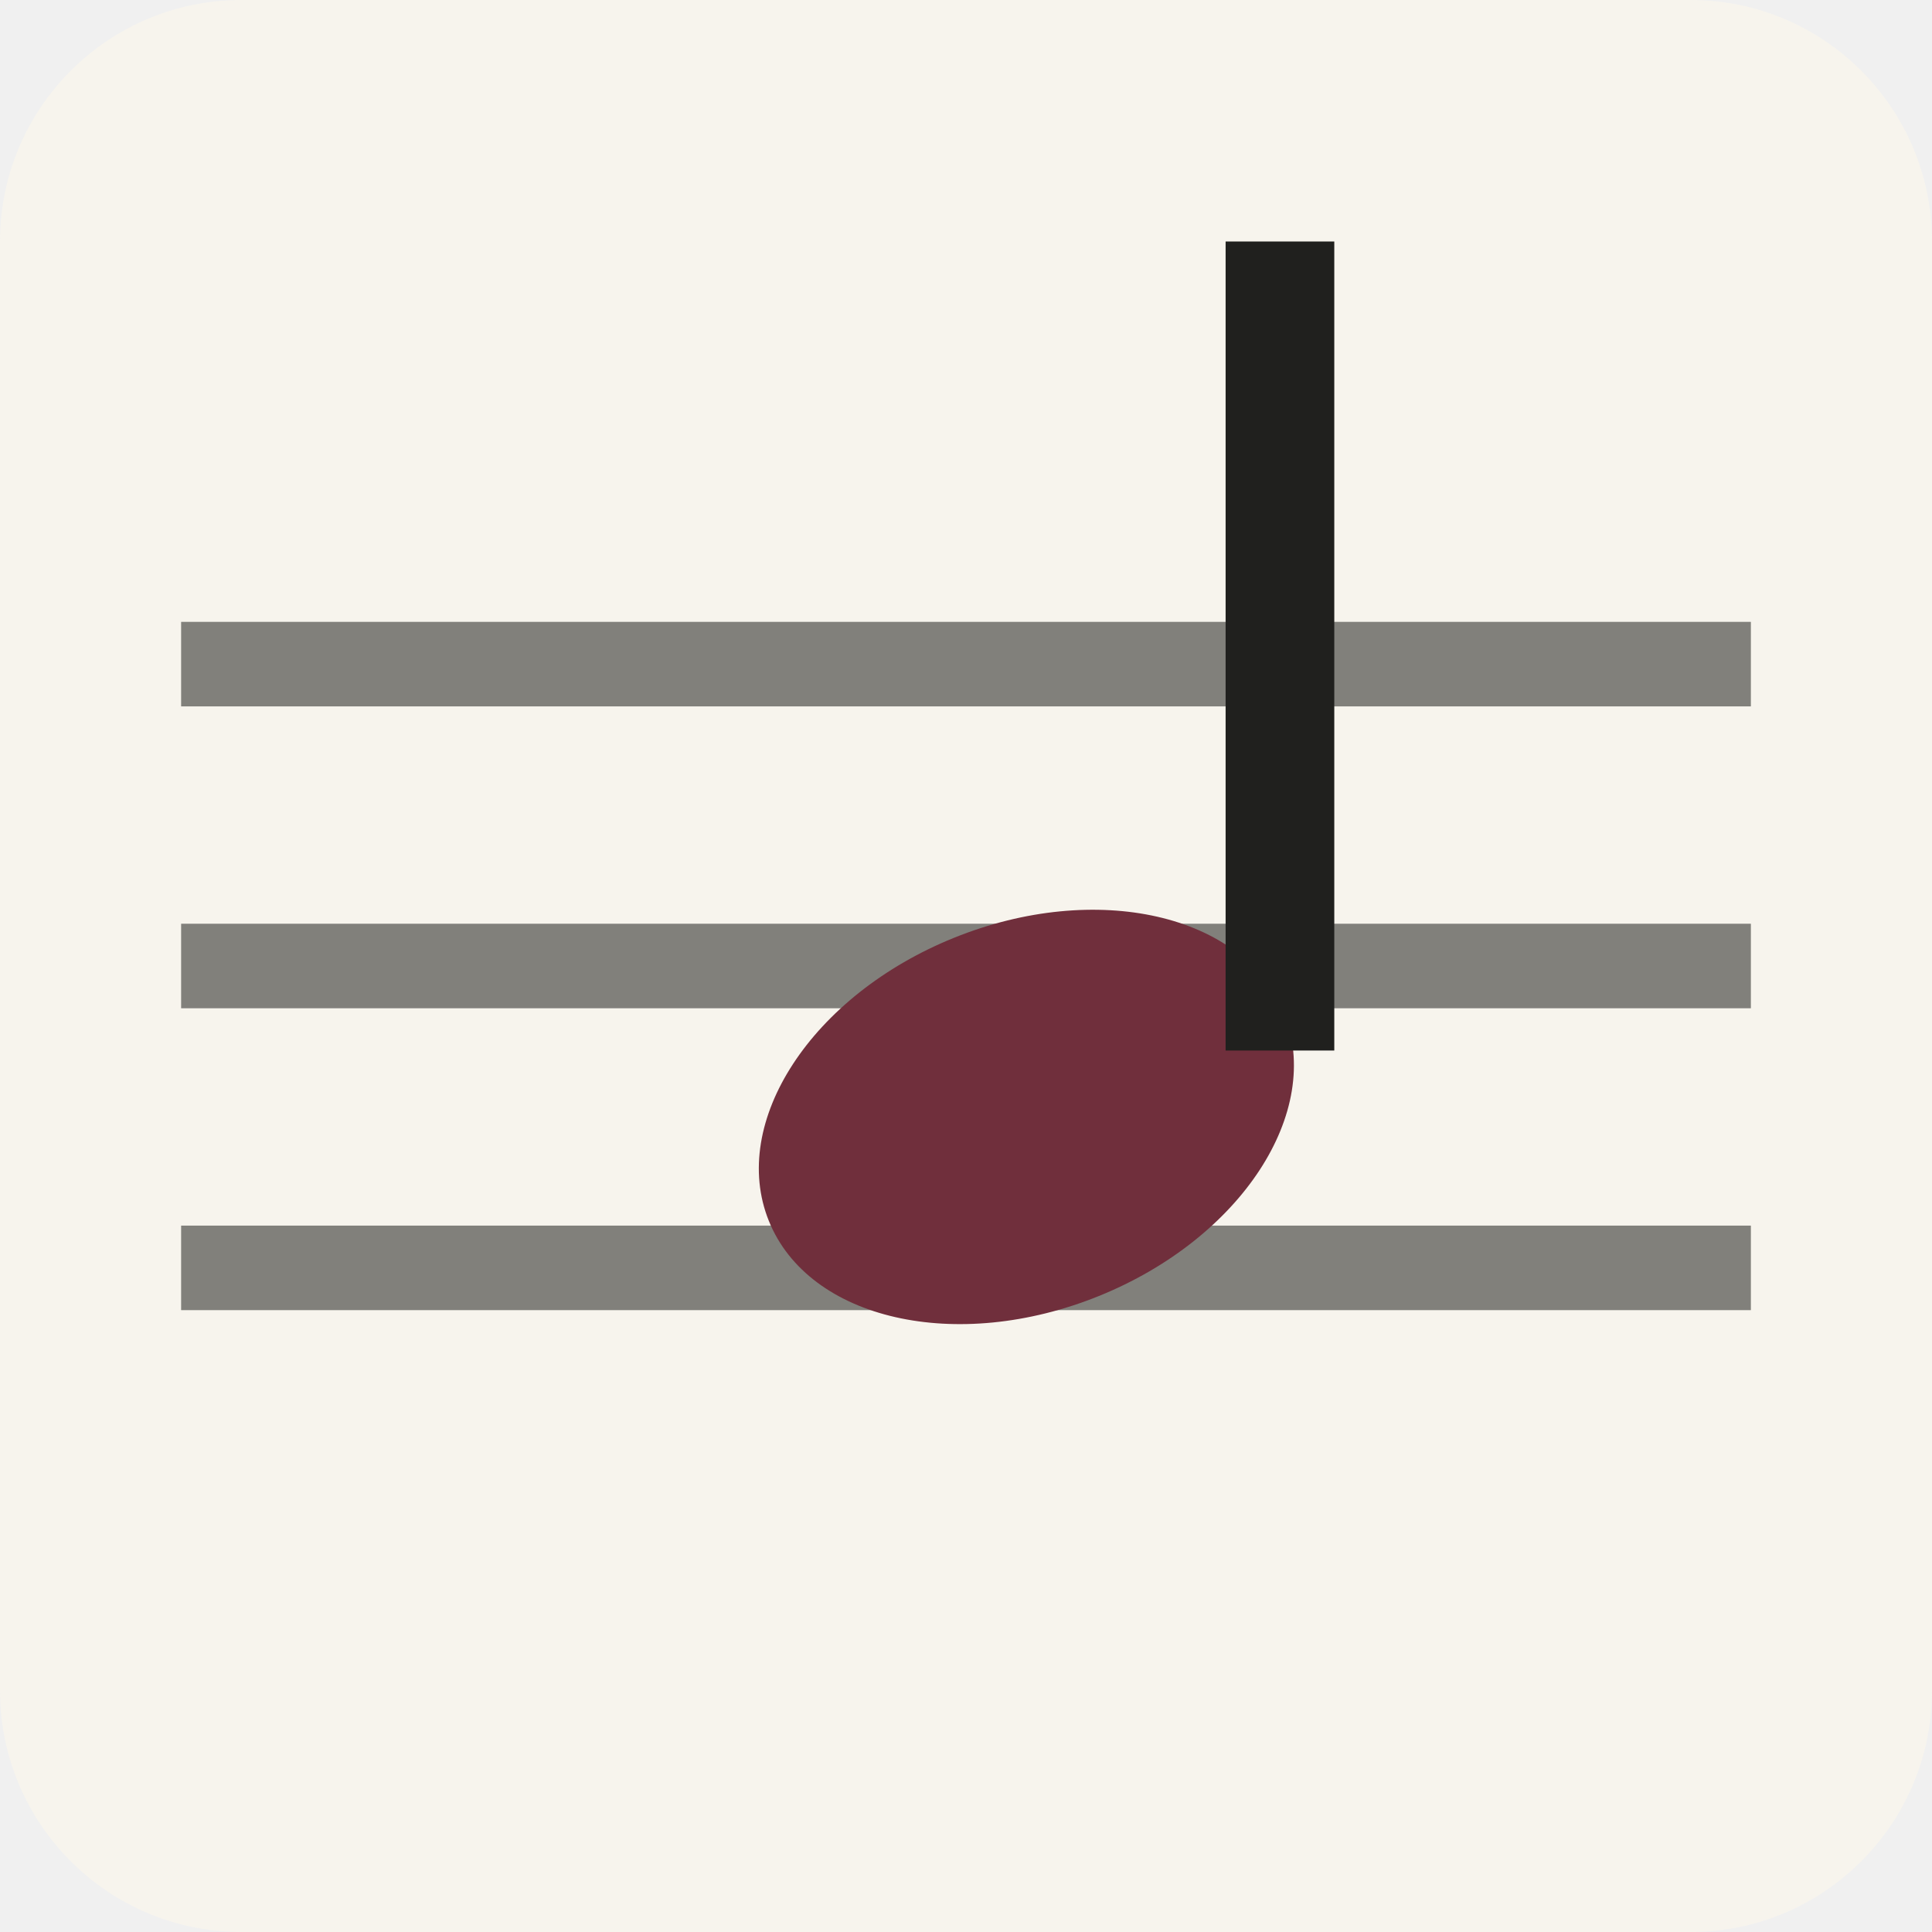
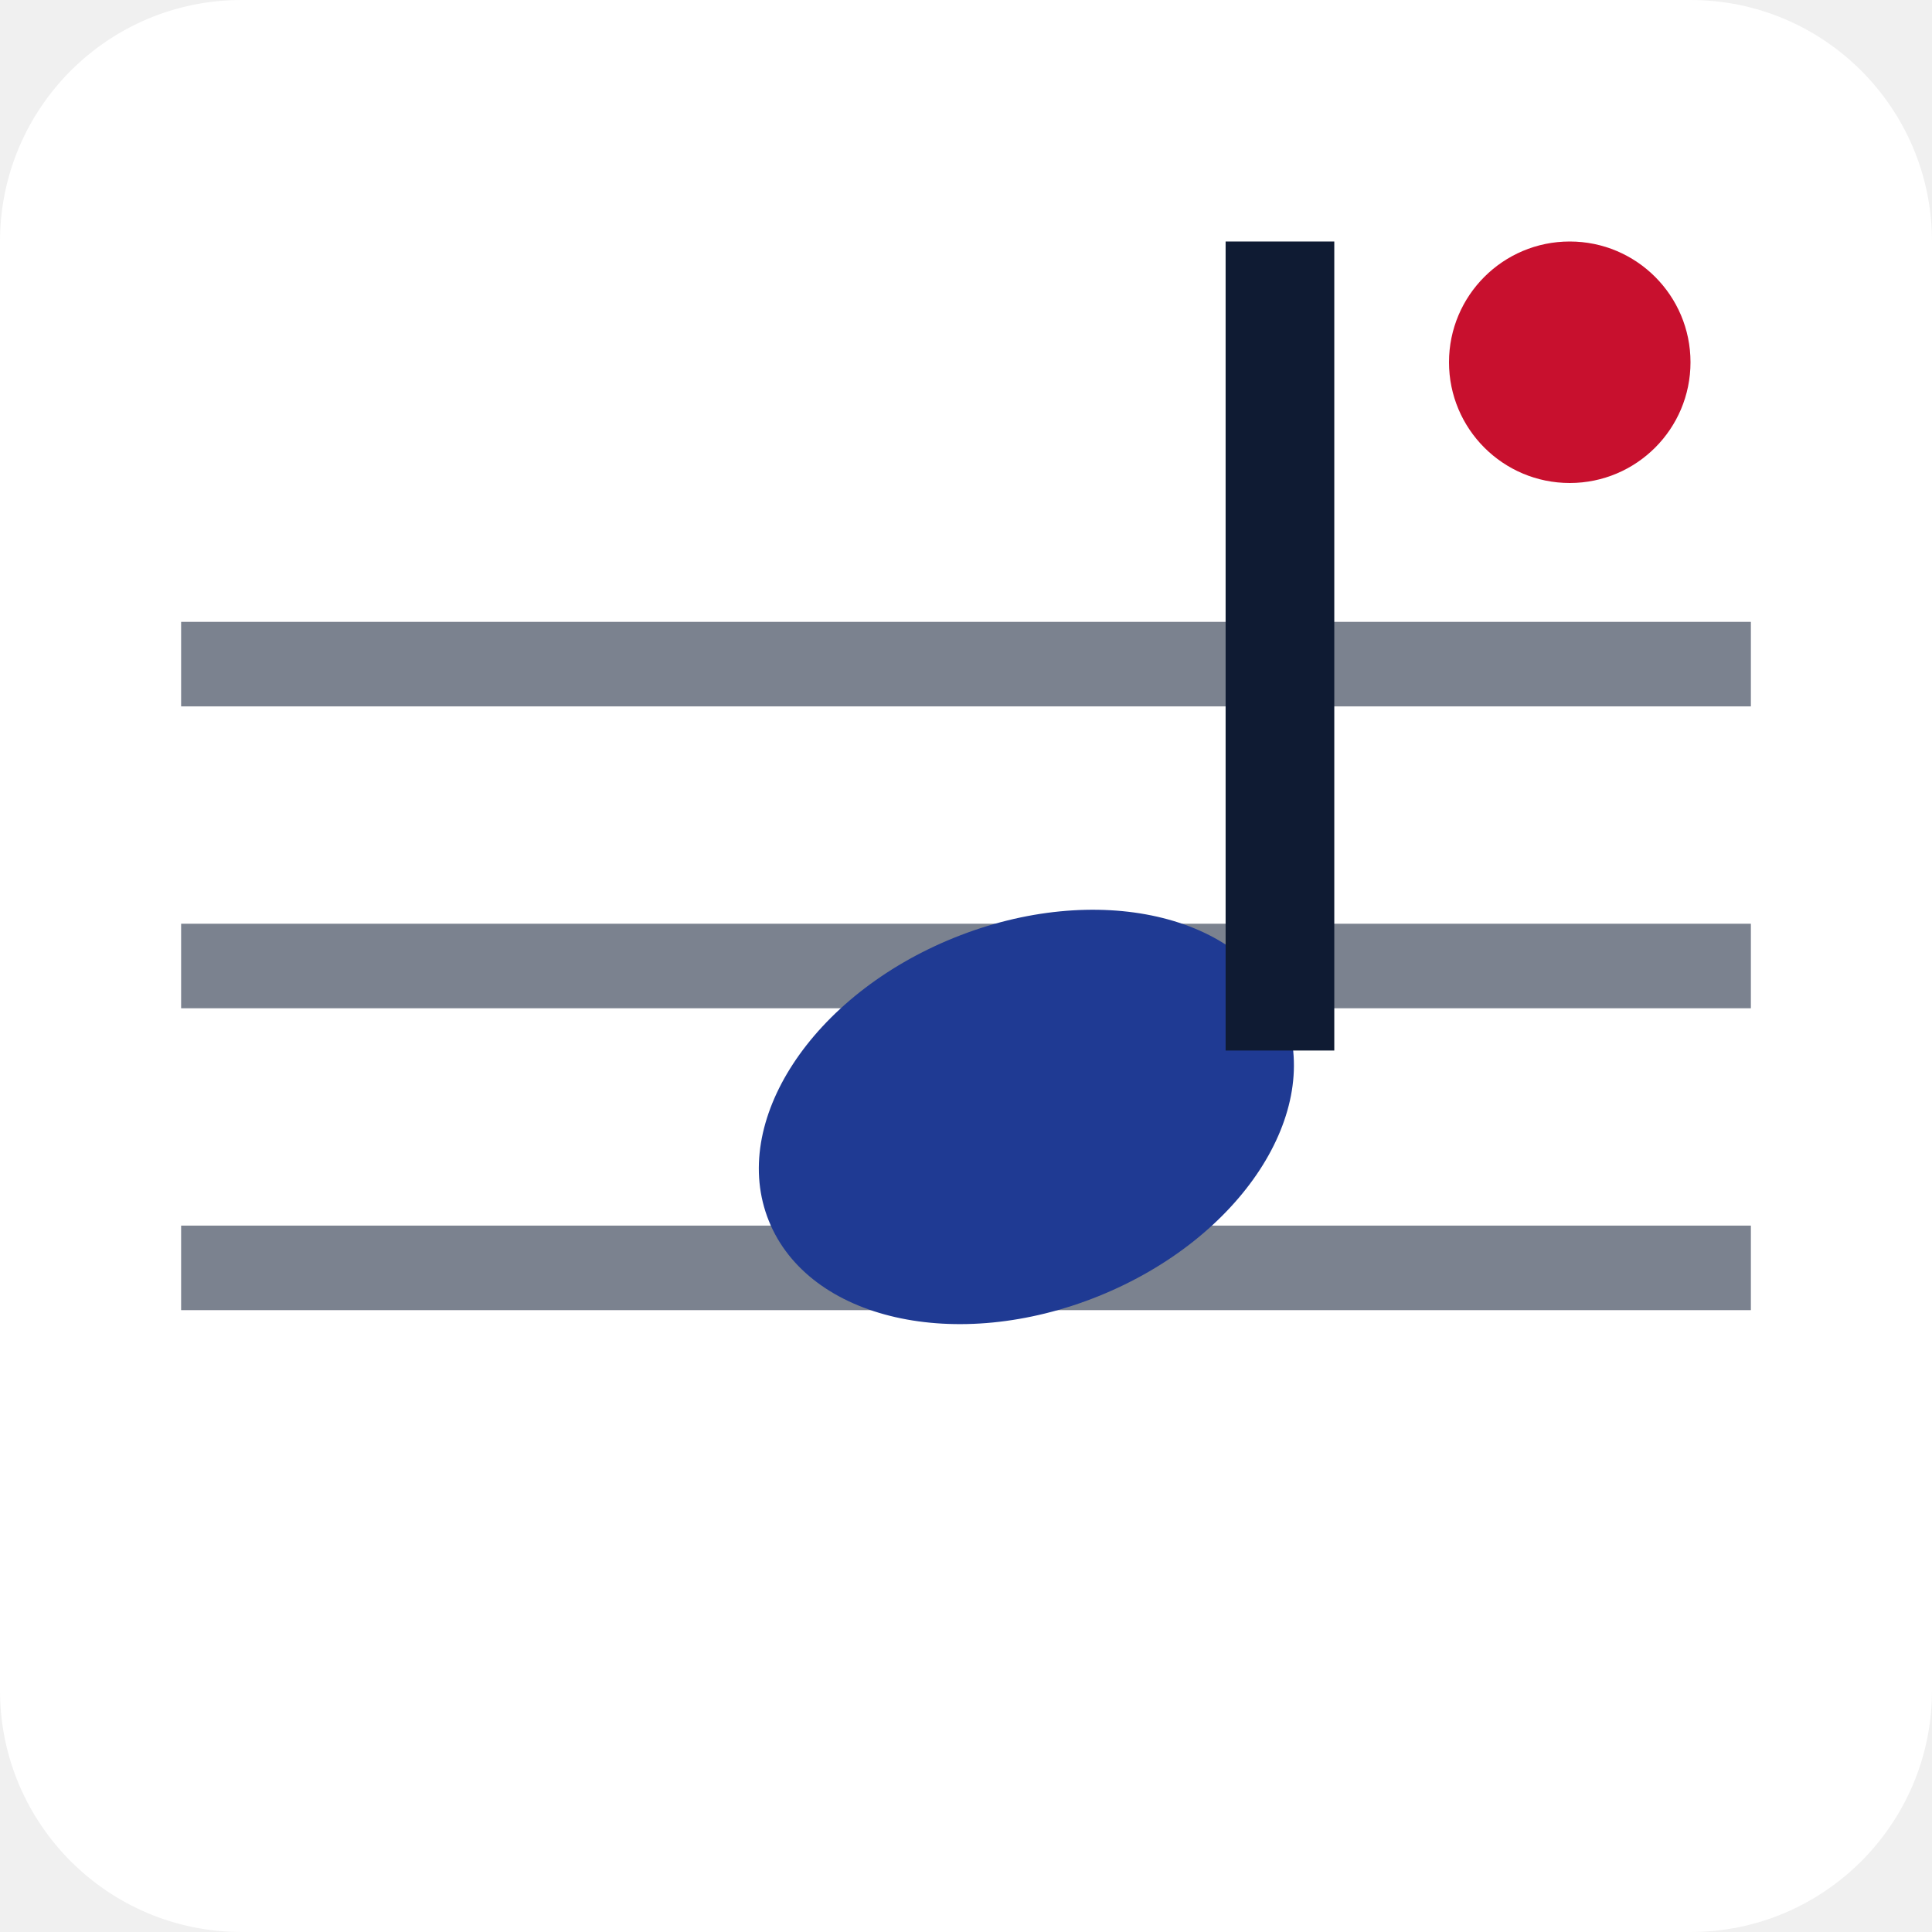
<svg xmlns="http://www.w3.org/2000/svg" viewBox="0 0 32 32">
-   <rect width="32" height="32" rx="4" fill="#F7F4ED" />
-   <g stroke="#20201E" stroke-width="1.4" opacity="0.55">
+   <rect width="32" height="32" rx="4" fill="#FFFFFF" />
+   <g stroke="#0F1B33" stroke-width="1.4" opacity="0.55">
    <line x1="3" y1="11" x2="29" y2="11" />
    <line x1="3" y1="16" x2="29" y2="16" />
    <line x1="3" y1="21" x2="29" y2="21" />
  </g>
-   <ellipse cx="17" cy="18.5" rx="4.6" ry="3.2" transform="rotate(-22 17 18.5)" fill="#702F3C" />
-   <line x1="21.2" y1="17.4" x2="21.2" y2="4" stroke="#20201E" stroke-width="1.8" />
+   <ellipse cx="17" cy="18.5" rx="4.6" ry="3.2" transform="rotate(-22 17 18.5)" fill="#1F3A93" />
+   <line x1="21.2" y1="17.4" x2="21.2" y2="4" stroke="#0F1B33" stroke-width="1.8" />
+   <circle cx="26" cy="6" r="2" fill="#C8102E" />
</svg>
